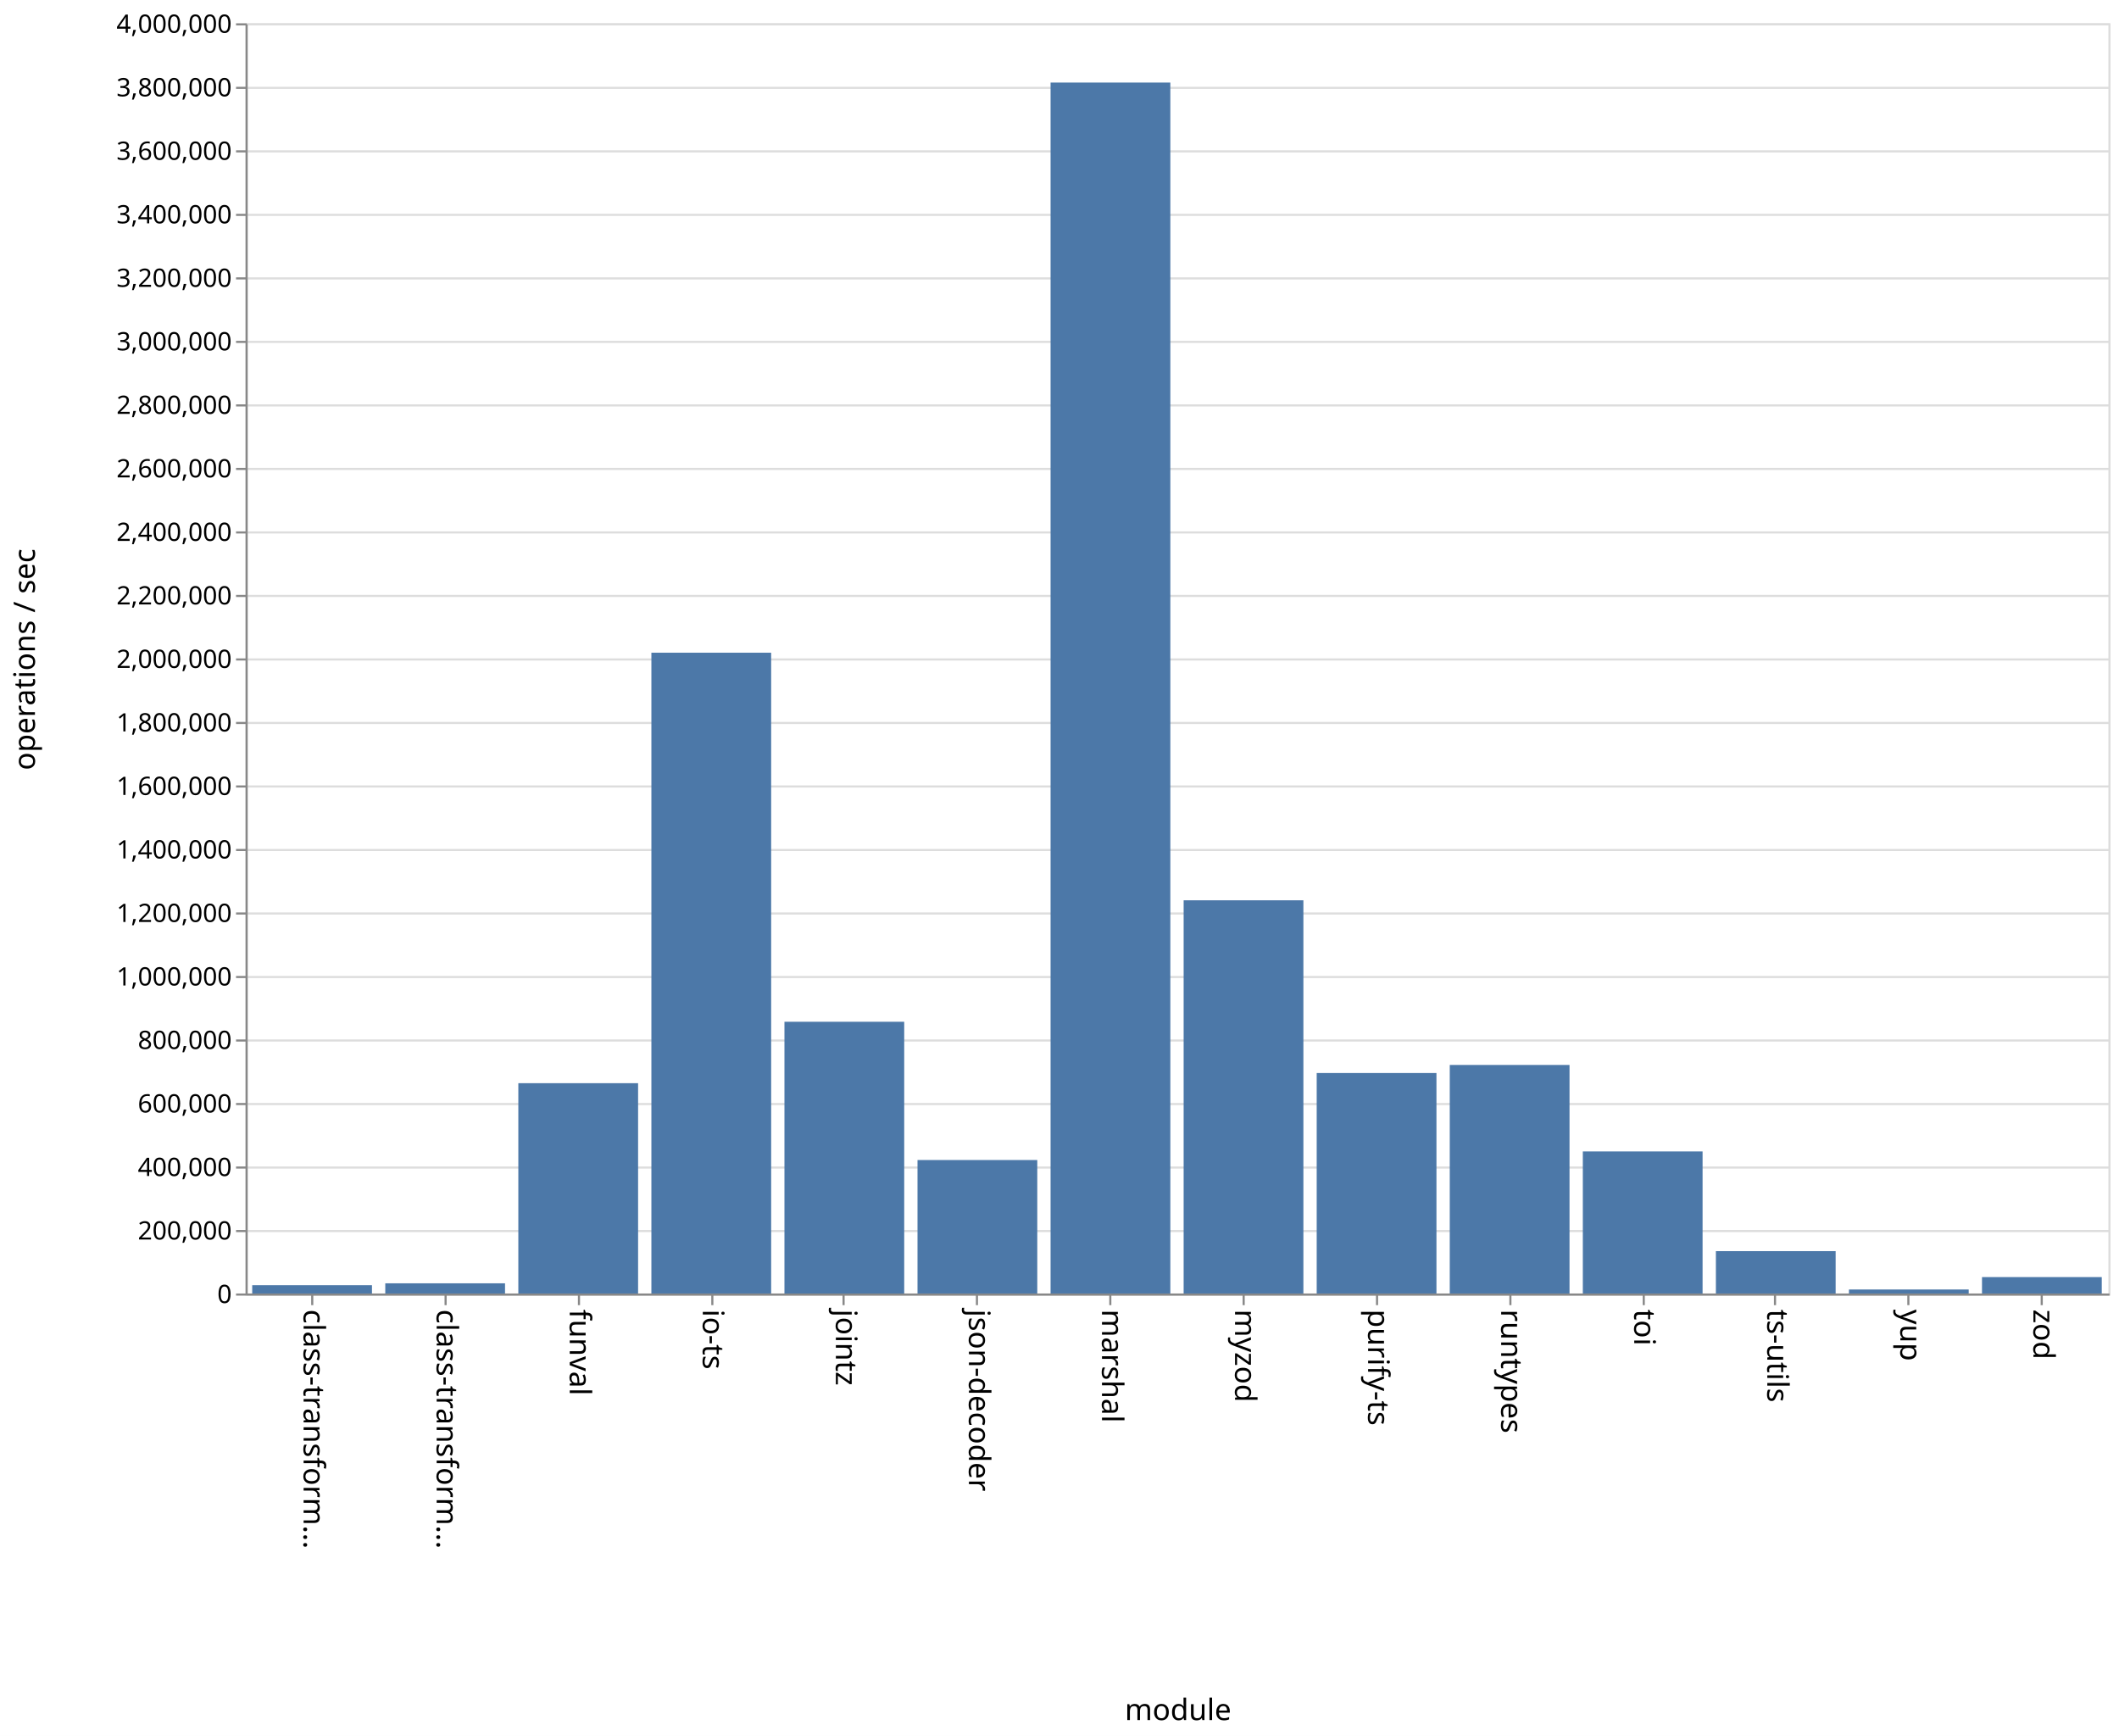
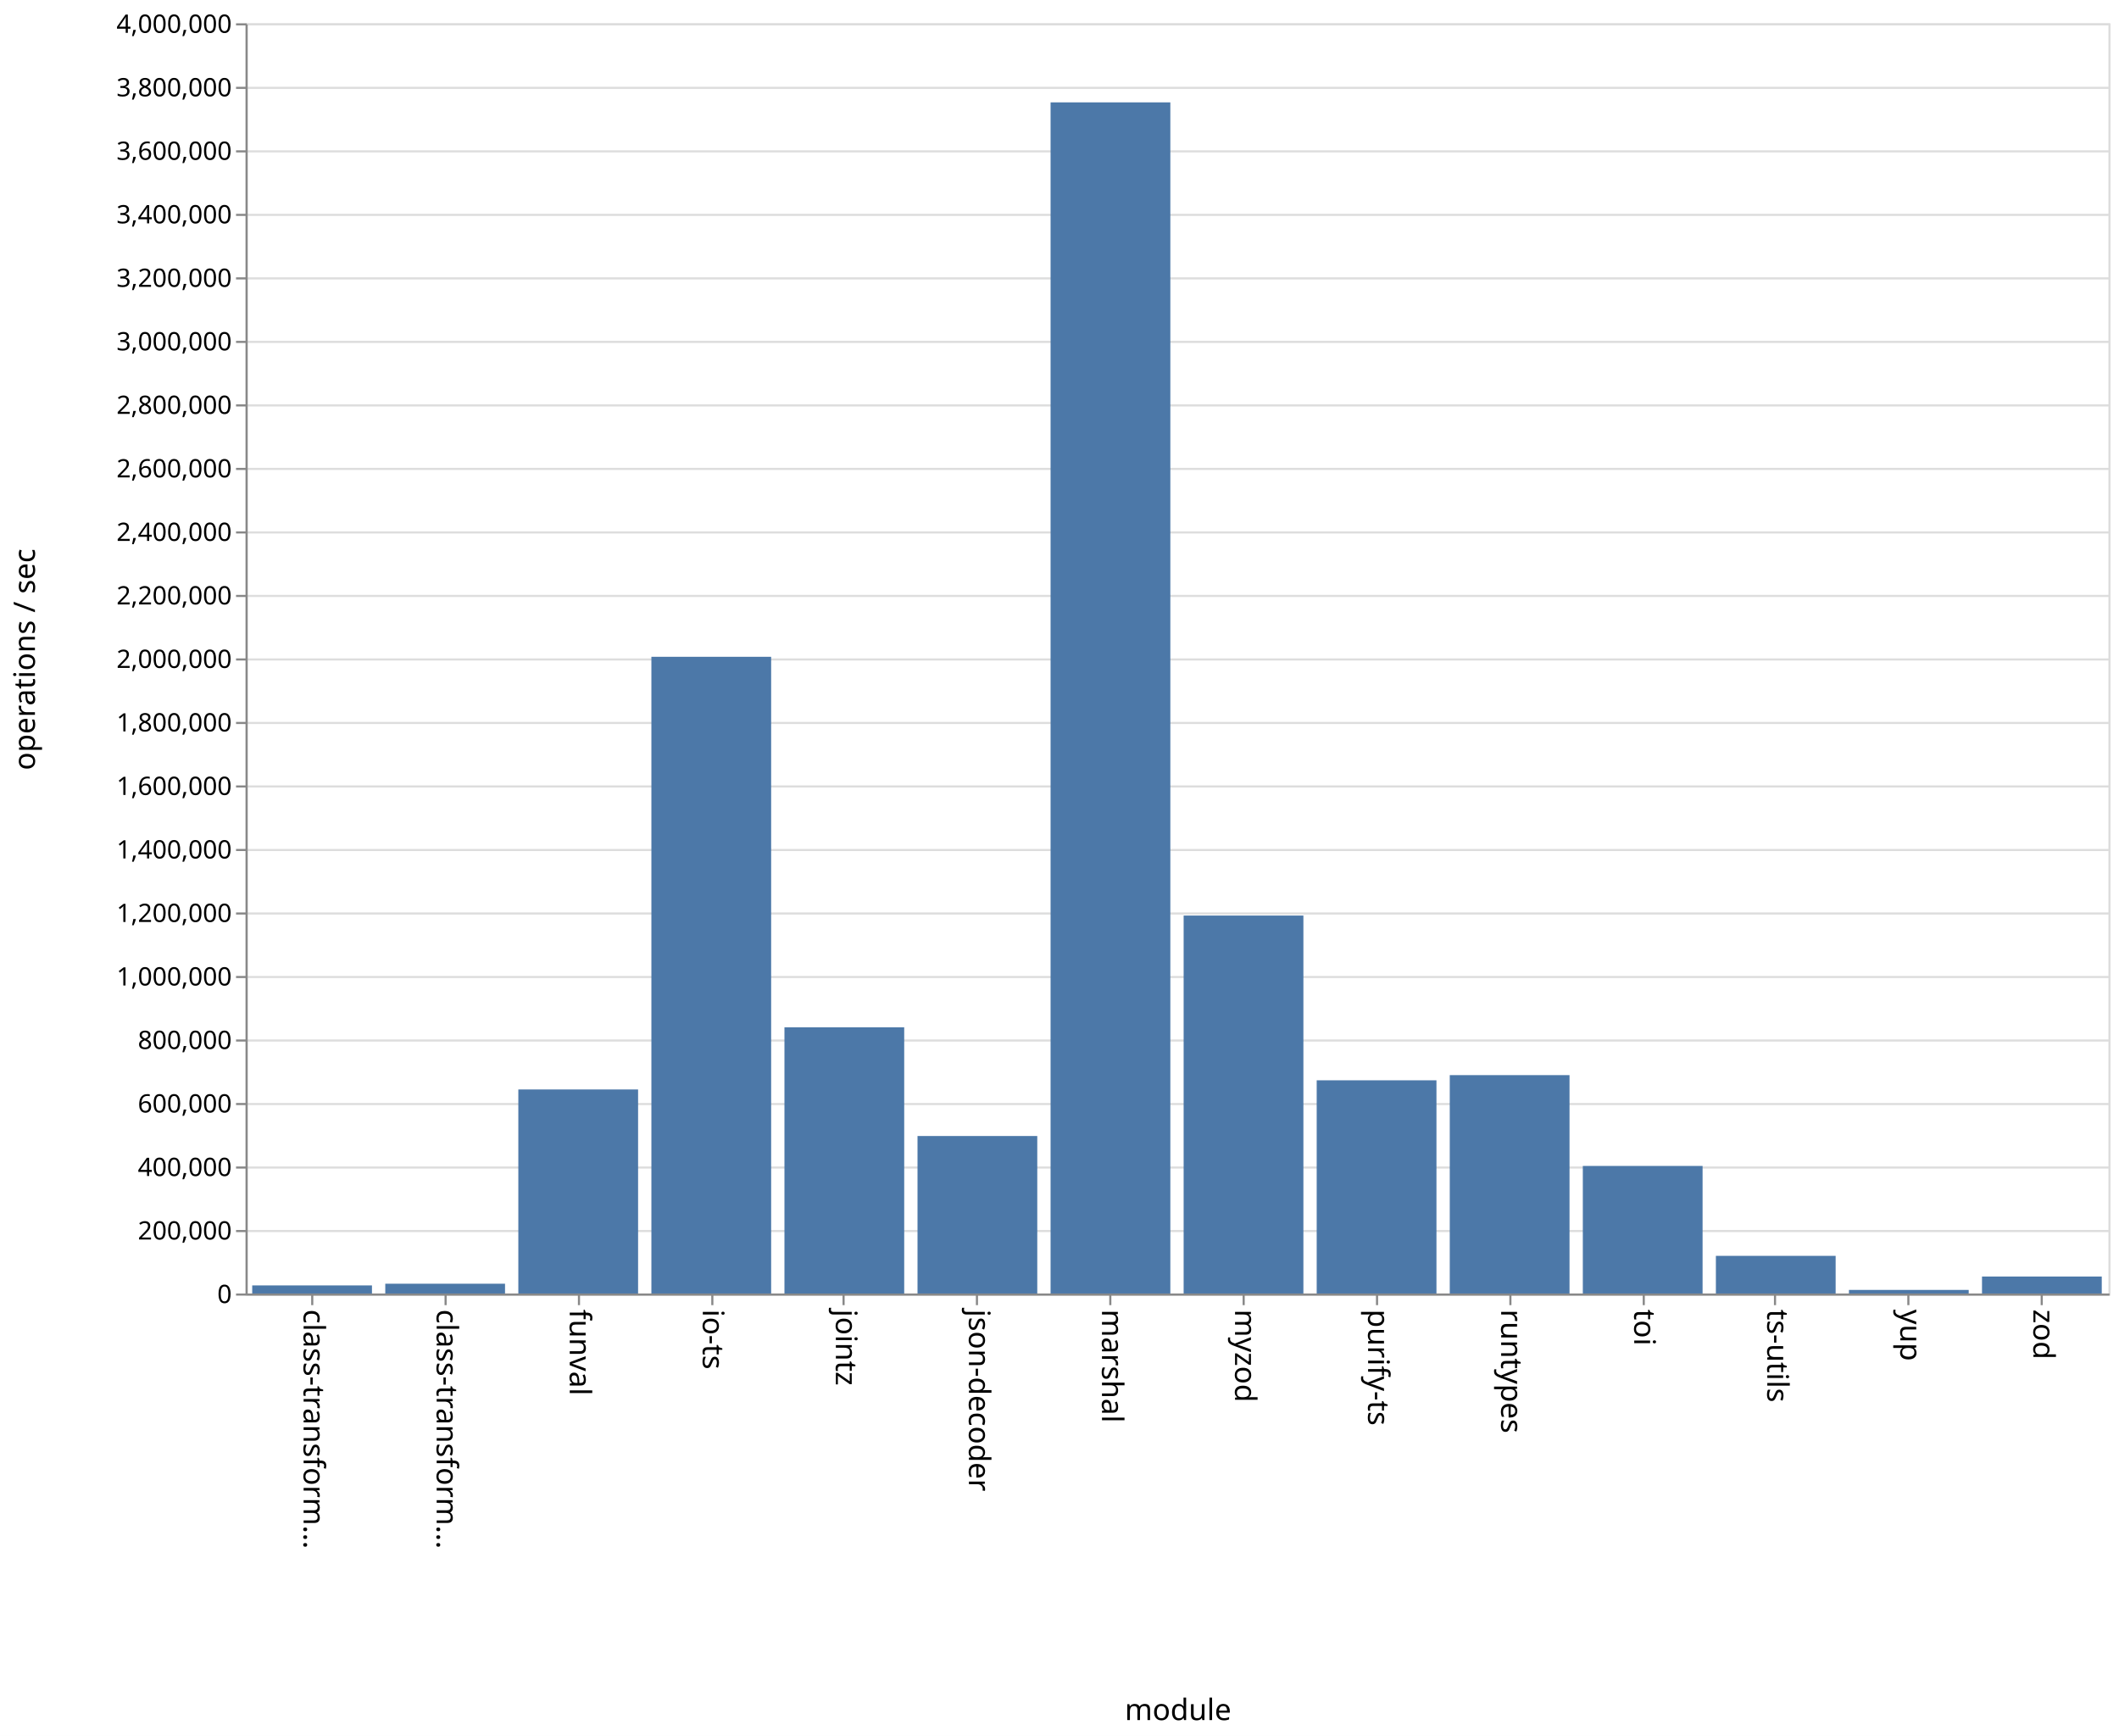
<svg xmlns="http://www.w3.org/2000/svg" class="marks" width="1001" height="820">
  <path fill="#fff" d="M0 0h1001v820H0z" />
  <g class="mark-group role-frame root" aria-roledescription="group mark container">
    <path class="background" aria-hidden="true" d="M116.5 11.5h880v600h-880z" fill="none" stroke="#ddd" />
    <g class="mark-group role-axis" aria-hidden="true">
      <path class="background" aria-hidden="true" d="M116.5 11.5z" pointer-events="none" fill="none" />
      <g class="mark-rule role-axis-grid" pointer-events="none" fill="none" stroke="#ddd">
        <path d="M116.5 611.5h880M116.5 581.5h880M116.5 551.5h880M116.5 521.5h880M116.5 491.5h880M116.5 461.5h880M116.5 431.5h880M116.5 401.5h880M116.5 371.5h880M116.5 341.5h880M116.5 311.5h880M116.5 281.5h880M116.5 251.5h880M116.5 221.5h880M116.5 191.5h880M116.5 161.5h880M116.5 131.5h880M116.5 101.5h880M116.5 71.5h880M116.5 41.5h880M116.5 11.5h880" />
      </g>
    </g>
    <g class="mark-group role-axis" aria-roledescription="axis" aria-label="X-axis titled 'module' for a discrete scale with 14 values: class-transformer-validator-async, class-transformer-validator-sync, funval, io-ts, jointz, ending with zod">
      <path class="background" aria-hidden="true" d="M116.5 611.5z" pointer-events="none" fill="none" />
      <g class="mark-rule role-axis-tick" pointer-events="none" fill="none" stroke="#888">
        <path d="M147.5 611.5v5M210.5 611.5v5M273.5 611.5v5M336.5 611.5v5M398.5 611.5v5M461.5 611.5v5M524.5 611.5v5M587.5 611.5v5M650.5 611.5v5M713.5 611.5v5M776.5 611.5v5M838.5 611.5v5M901.5 611.5v5M964.5 611.5v5" />
      </g>
      <g class="mark-text role-axis-label" pointer-events="none" font-family="sans-serif" font-size="14">
        <text transform="rotate(90 -237.536 380.964)">
                    class-transform…
                </text>
        <text transform="rotate(90 -206.107 412.393)">
                    class-transform…
                </text>
        <text transform="rotate(90 -174.679 443.821)">
                    funval
                </text>
        <text transform="rotate(90 -143.25 475.25)">
                    io-ts
                </text>
        <text transform="rotate(90 -111.821 506.679)">
                    jointz
                </text>
        <text transform="rotate(90 -80.393 538.107)">
                    json-decoder
                </text>
        <text transform="rotate(90 -48.964 569.536)">
                    marshal
                </text>
        <text transform="rotate(90 -17.536 600.964)">
                    myzod
                </text>
        <text transform="rotate(90 13.893 632.393)">
                    purify-ts
                </text>
        <text transform="rotate(90 45.321 663.821)">
                    runtypes
                </text>
        <text transform="rotate(90 76.75 695.25)">
                    toi
                </text>
        <text transform="rotate(90 108.179 726.679)">
                    ts-utils
                </text>
        <text transform="rotate(90 139.607 758.107)">
                    yup
                </text>
        <text transform="rotate(90 171.036 789.536)">
                    zod
                </text>
      </g>
      <path fill="none" stroke="#888" d="M116.5 611.5h880" pointer-events="none" />
      <text text-anchor="middle" transform="translate(556.5 812.5)" font-family="sans-serif" font-size="14" font-weight="400" pointer-events="none">
                module
            </text>
    </g>
    <g class="mark-group role-axis" aria-roledescription="axis" aria-label="Y-axis titled 'operations / sec' for a linear scale with values from 0 to 4,000,000">
      <path class="background" aria-hidden="true" d="M116.5 11.5z" pointer-events="none" fill="none" />
      <g class="mark-rule role-axis-tick" pointer-events="none" fill="none" stroke="#888">
        <path d="M116.5 611.5h-5M116.5 581.5h-5M116.5 551.5h-5M116.5 521.5h-5M116.5 491.5h-5M116.5 461.5h-5M116.5 431.5h-5M116.5 401.5h-5M116.5 371.5h-5M116.5 341.5h-5M116.5 311.5h-5M116.5 281.5h-5M116.5 251.5h-5M116.5 221.5h-5M116.5 191.5h-5M116.5 161.5h-5M116.5 131.5h-5M116.5 101.5h-5M116.5 71.5h-5M116.5 41.5h-5M116.5 11.5h-5" />
      </g>
      <g class="mark-text role-axis-label" pointer-events="none" text-anchor="end" font-family="sans-serif" font-size="12">
        <text transform="translate(109.5 615.5)">
                    0
                </text>
        <text transform="translate(109.5 585.5)">
                    200,000
                </text>
        <text transform="translate(109.5 555.5)">
                    400,000
                </text>
        <text transform="translate(109.5 525.5)">
                    600,000
                </text>
        <text transform="translate(109.5 495.5)">
                    800,000
                </text>
        <text transform="translate(109.5 465.5)">
                    1,000,000
                </text>
        <text transform="translate(109.5 435.5)">
                    1,200,000
                </text>
        <text transform="translate(109.5 405.5)">
                    1,400,000
                </text>
        <text transform="translate(109.5 375.5)">
                    1,600,000
                </text>
        <text transform="translate(109.5 345.5)">
                    1,800,000
                </text>
        <text transform="translate(109.5 315.5)">
                    2,000,000
                </text>
        <text transform="translate(109.5 285.5)">
                    2,200,000
                </text>
        <text transform="translate(109.5 255.5)">
                    2,400,000
                </text>
        <text transform="translate(109.5 225.5)">
                    2,600,000
                </text>
        <text transform="translate(109.5 195.5)">
                    2,800,000
                </text>
        <text transform="translate(109.5 165.5)">
                    3,000,000
                </text>
        <text transform="translate(109.5 135.5)">
                    3,200,000
                </text>
        <text transform="translate(109.5 105.5)">
                    3,400,000
                </text>
        <text transform="translate(109.5 75.5)">
                    3,600,000
                </text>
        <text transform="translate(109.5 45.5)">
                    3,800,000
                </text>
        <text transform="translate(109.5 15.5)">
                    4,000,000
                </text>
      </g>
      <path fill="none" stroke="#888" d="M116.5 611.5v-600" pointer-events="none" />
      <text text-anchor="middle" transform="rotate(-90 164 147.5)" font-family="sans-serif" font-size="14" font-weight="400" pointer-events="none">
                operations / sec
            </text>
    </g>
    <g class="mark-rect role-mark marks" aria-roledescription="rect mark container" fill="#4c78a8">
-       <path aria-label="operations / sec: 26130; module: class-transformer-validator-async" aria-roledescription="bar" d="M119.143 607.08h56.571V611h-56.571z" />
-       <path aria-label="operations / sec: 32074; module: class-transformer-validator-sync" aria-roledescription="bar" d="M182 606.189h56.571V611H182z" />
-       <path aria-label="operations / sec: 662287; module: funval" aria-roledescription="bar" d="M244.857 511.657h56.572V611h-56.572z" />
-       <path aria-label="operations / sec: 2017906; module: io-ts" aria-roledescription="bar" d="M307.714 308.314h56.572V611h-56.572z" />
-       <path aria-label="operations / sec: 855680; module: jointz" aria-roledescription="bar" d="M370.571 482.648h56.572V611H370.57z" />
-       <path aria-label="operations / sec: 420340; module: json-decoder" aria-roledescription="bar" d="M433.429 547.949H490V611h-56.571z" />
-       <path aria-label="operations / sec: 3813318; module: marshal" aria-roledescription="bar" d="M496.286 39.002h56.571V611h-56.571z" />
-       <path aria-label="operations / sec: 1238231; module: myzod" aria-roledescription="bar" d="M559.143 425.265h56.571V611h-56.571z" />
-       <path aria-label="operations / sec: 694307; module: purify-ts" aria-roledescription="bar" d="M622 506.854h56.571V611H622z" />
-       <path aria-label="operations / sec: 719734; module: runtypes" aria-roledescription="bar" d="M684.857 503.04h56.572V611h-56.572z" />
-       <path aria-label="operations / sec: 447366; module: toi" aria-roledescription="bar" d="M747.714 543.895h56.572V611h-56.572z" />
-       <path aria-label="operations / sec: 133428; module: ts-utils" aria-roledescription="bar" d="M810.571 590.986h56.572V611H810.57z" />
-       <path aria-label="operations / sec: 12611; module: yup" aria-roledescription="bar" d="M873.429 609.108H930V611h-56.571z" />
-       <path aria-label="operations / sec: 51672; module: zod" aria-roledescription="bar" d="M936.286 603.25h56.571V611h-56.571z" />
+       <path aria-label="operations / sec: 25480; module: class-transformer-validator-async" aria-roledescription="bar" d="M119.143 607.178h56.571V611h-56.571z" />
+       <path aria-label="operations / sec: 30823; module: class-transformer-validator-sync" aria-roledescription="bar" d="M182 606.377h56.571V611H182z" />
+       <path aria-label="operations / sec: 642522; module: funval" aria-roledescription="bar" d="M244.857 514.622h56.572V611h-56.572z" />
+       <path aria-label="operations / sec: 2005042; module: io-ts" aria-roledescription="bar" d="M307.714 310.244h56.572V611h-56.572z" />
+       <path aria-label="operations / sec: 838230; module: jointz" aria-roledescription="bar" d="M370.571 485.265h56.572V611H370.57z" />
+       <path aria-label="operations / sec: 495969; module: json-decoder" aria-roledescription="bar" d="M433.429 536.605H490V611h-56.571z" />
+       <path aria-label="operations / sec: 3750960; module: marshal" aria-roledescription="bar" d="M496.286 48.356h56.571V611h-56.571z" />
+       <path aria-label="operations / sec: 1190216; module: myzod" aria-roledescription="bar" d="M559.143 432.468h56.571V611h-56.571z" />
+       <path aria-label="operations / sec: 671366; module: purify-ts" aria-roledescription="bar" d="M622 510.295h56.571V611H622z" />
+       <path aria-label="operations / sec: 687693; module: runtypes" aria-roledescription="bar" d="M684.857 507.846h56.572V611h-56.572z" />
+       <path aria-label="operations / sec: 401703; module: toi" aria-roledescription="bar" d="M747.714 550.745h56.572V611h-56.572z" />
+       <path aria-label="operations / sec: 118560; module: ts-utils" aria-roledescription="bar" d="M810.571 593.216h56.572V611H810.57z" />
+       <path aria-label="operations / sec: 11286; module: yup" aria-roledescription="bar" d="M873.429 609.307H930V611h-56.571z" />
+       <path aria-label="operations / sec: 53439; module: zod" aria-roledescription="bar" d="M936.286 602.984h56.571V611h-56.571z" />
    </g>
  </g>
</svg>
